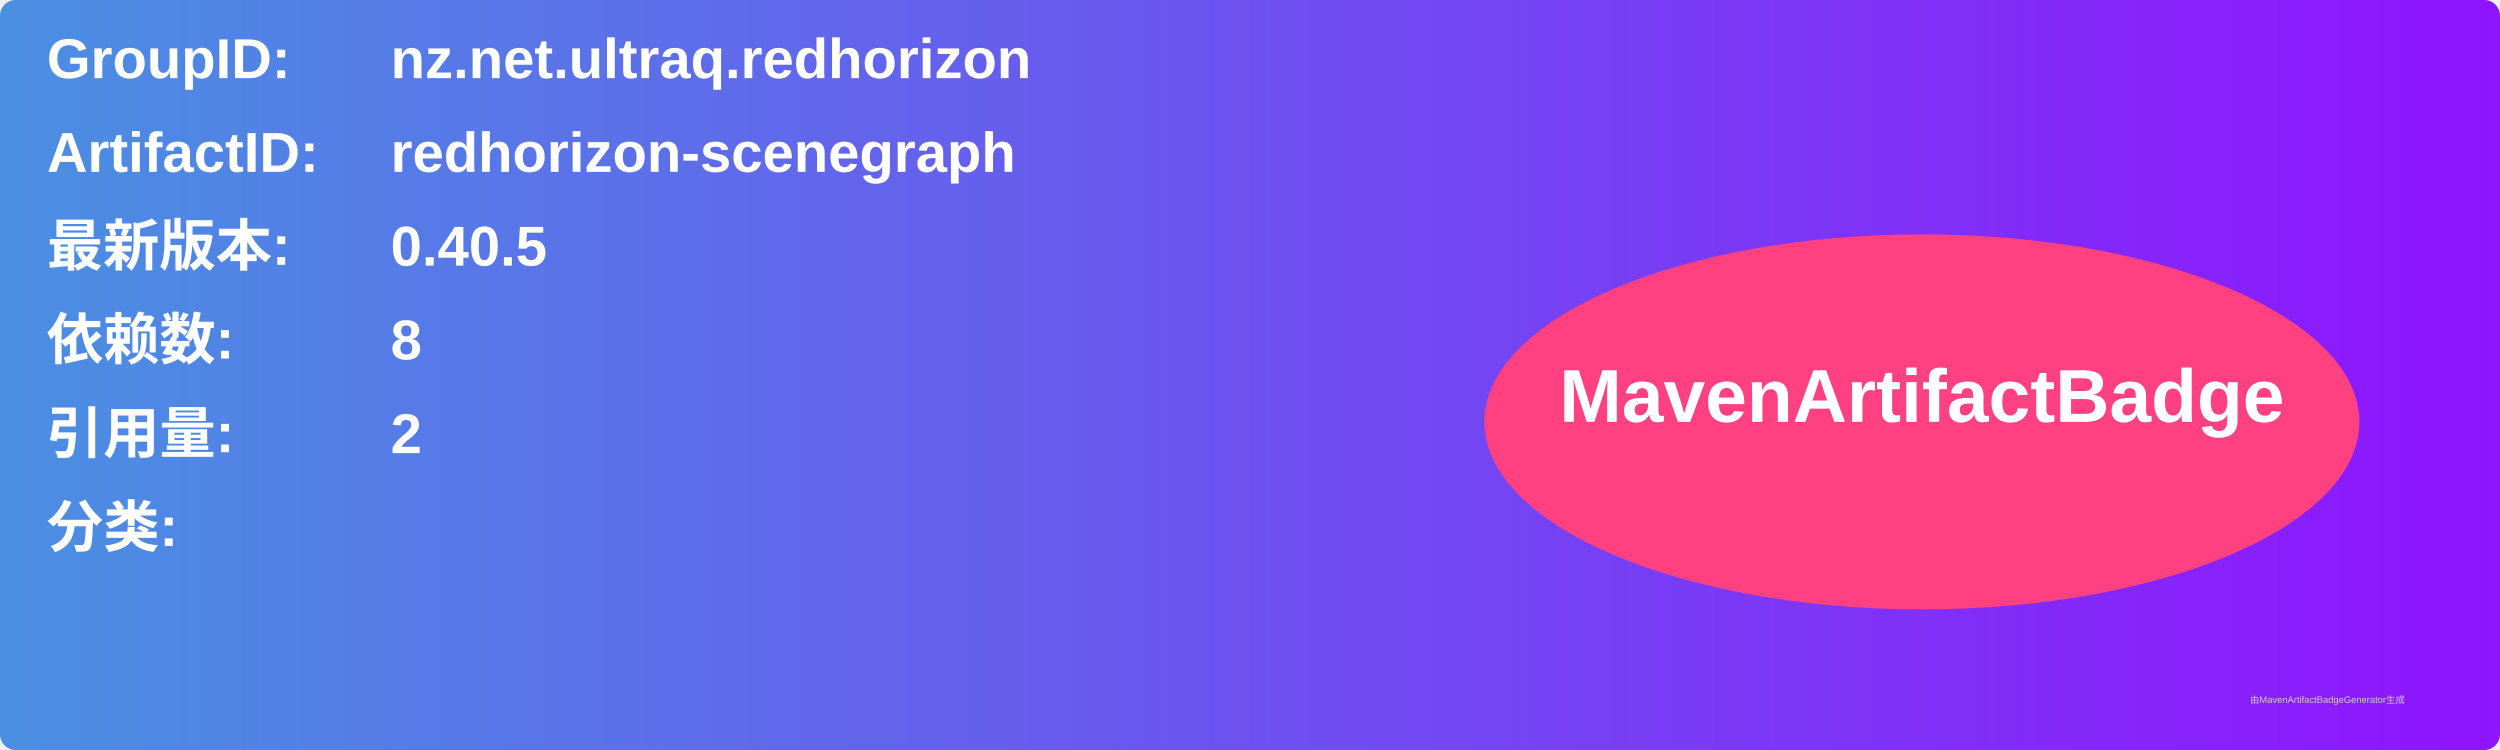
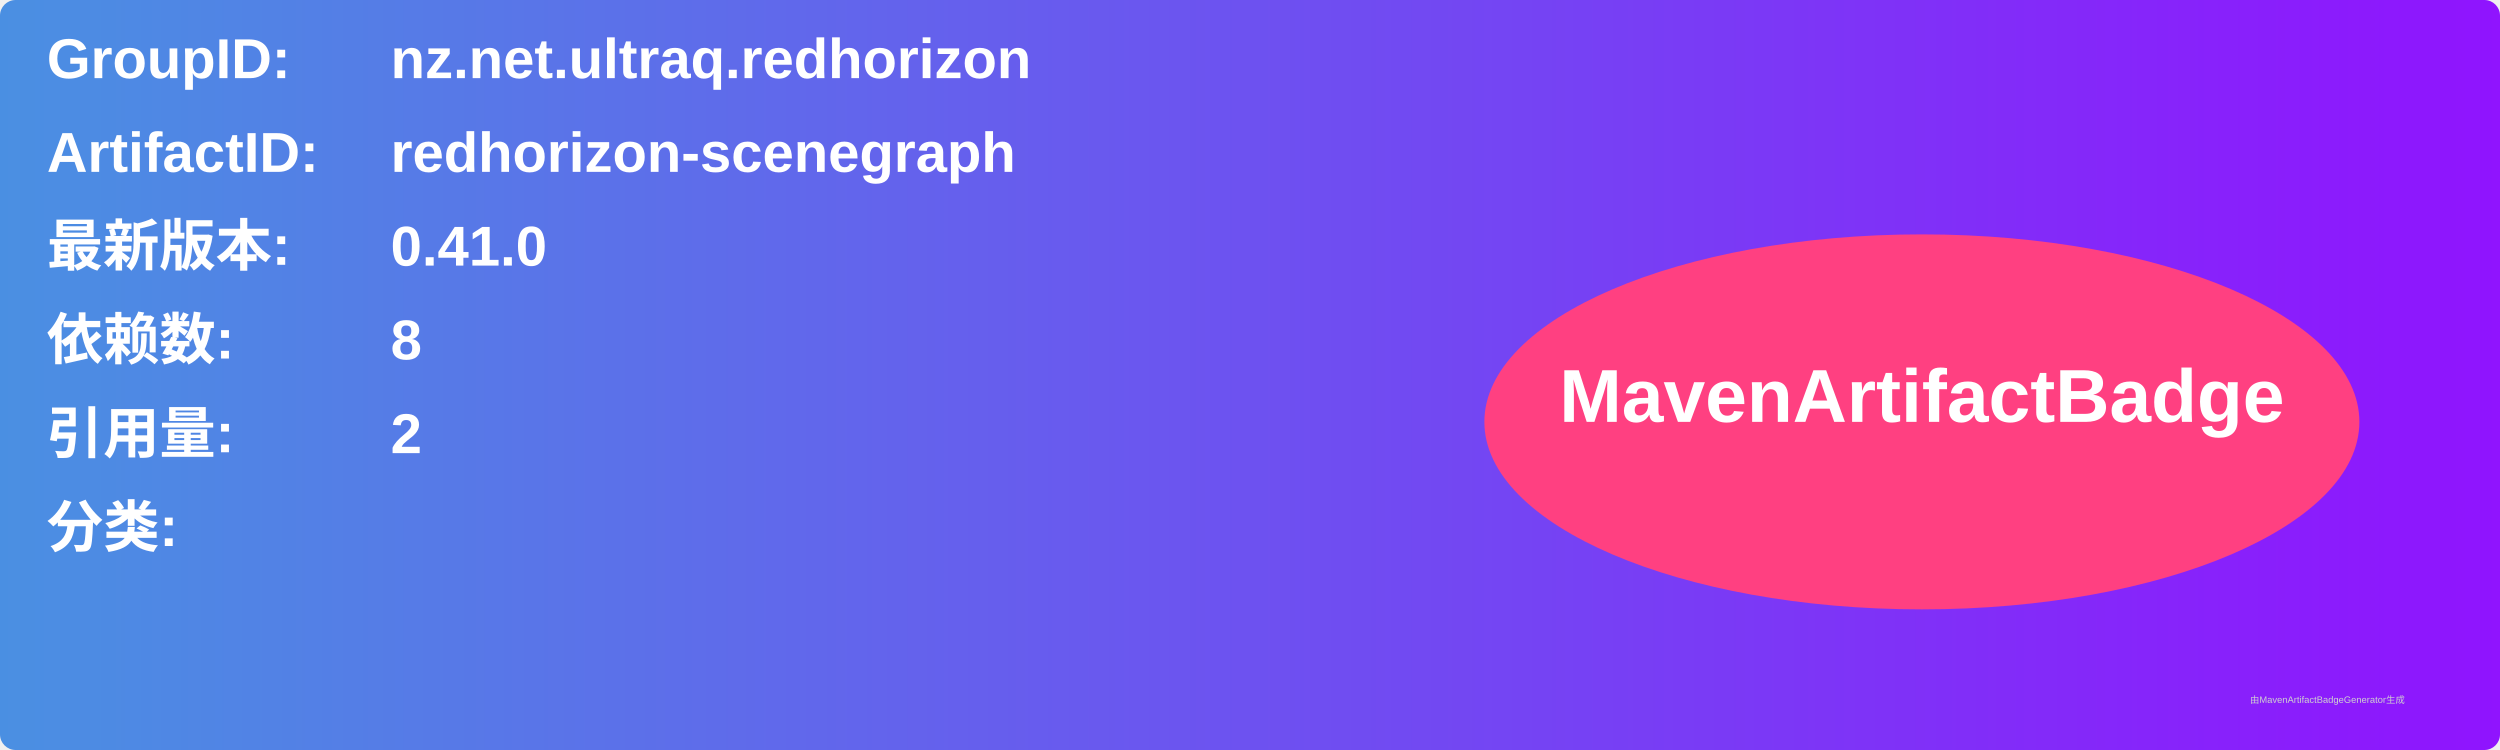
<svg xmlns="http://www.w3.org/2000/svg" width="800" height="240" viewBox="0 0 800 240">
  <linearGradient id="grad" x1="0%" y1="0%" x2="100%" y2="0%">
    <stop offset="0%" stop-color="#4a90e2" />
    <stop offset="100%" stop-color="#9013fe" />
  </linearGradient>
  <rect width="100%" height="100%" rx="5" ry="5" fill="url(#grad)" />
  <g transform="translate(15, 15)">
    <text x="0" y="10" font-family="Arial" font-size="18" fill="white" font-weight="bold" width="260">GroupID:</text>
    <text x="110" y="10" font-family="Arial" font-size="18" fill="white" font-weight="bold" width="460">nz.net.ultraq.redhorizon</text>
    <text x="0" y="40" font-family="Arial" font-size="18" fill="white" font-weight="bold" width="260">ArtifactID:</text>
    <text x="110" y="40" font-family="Arial" font-size="18" fill="white" font-weight="bold" width="460">redhorizon-scenegraph</text>
    <text x="0" y="70" font-family="Arial" font-size="18" fill="white" font-weight="bold">最新版本:</text>
    <text x="110" y="70" font-family="Arial" font-size="18" fill="white" font-weight="bold">
-       <tspan font-weight="bold">0.40.5</tspan>
+       <tspan font-weight="bold">0.41.0</tspan>
    </text>
    <text x="0" y="100" font-family="Arial" font-size="18" fill="white" font-weight="bold">依赖数: </text>
    <text x="110" y="100" font-family="Arial" font-size="18" fill="white">
      <tspan font-weight="bold">8</tspan>
    </text>
    <text x="0" y="130" font-family="Arial" font-size="18" fill="white" font-weight="bold">引用量: </text>
    <text x="110" y="130" font-family="Arial" font-size="18" fill="white">
      <tspan font-weight="bold">2</tspan>
    </text>
    <text x="0" y="160" font-family="Arial" font-size="18" fill="white" font-weight="bold">分类:</text>
    <text x="10" y="190" font-family="Arial" font-size="10" fill="white">
      <tspan font-weight="bold" />
    </text>
    <ellipse cx="600" cy="120" rx="140" ry="60" fill="#ff4081" />
    <text x="600" y="120" text-anchor="middle" font-family="Arial" font-size="24" fill="white" font-weight="bold">MavenArtifactBadge</text>
  </g>
  <text x="720" y="225" font-family="Arial" font-size="3" fill="#d0d0d0">由MavenArtifactBadgeGenerator生成</text>
</svg>
